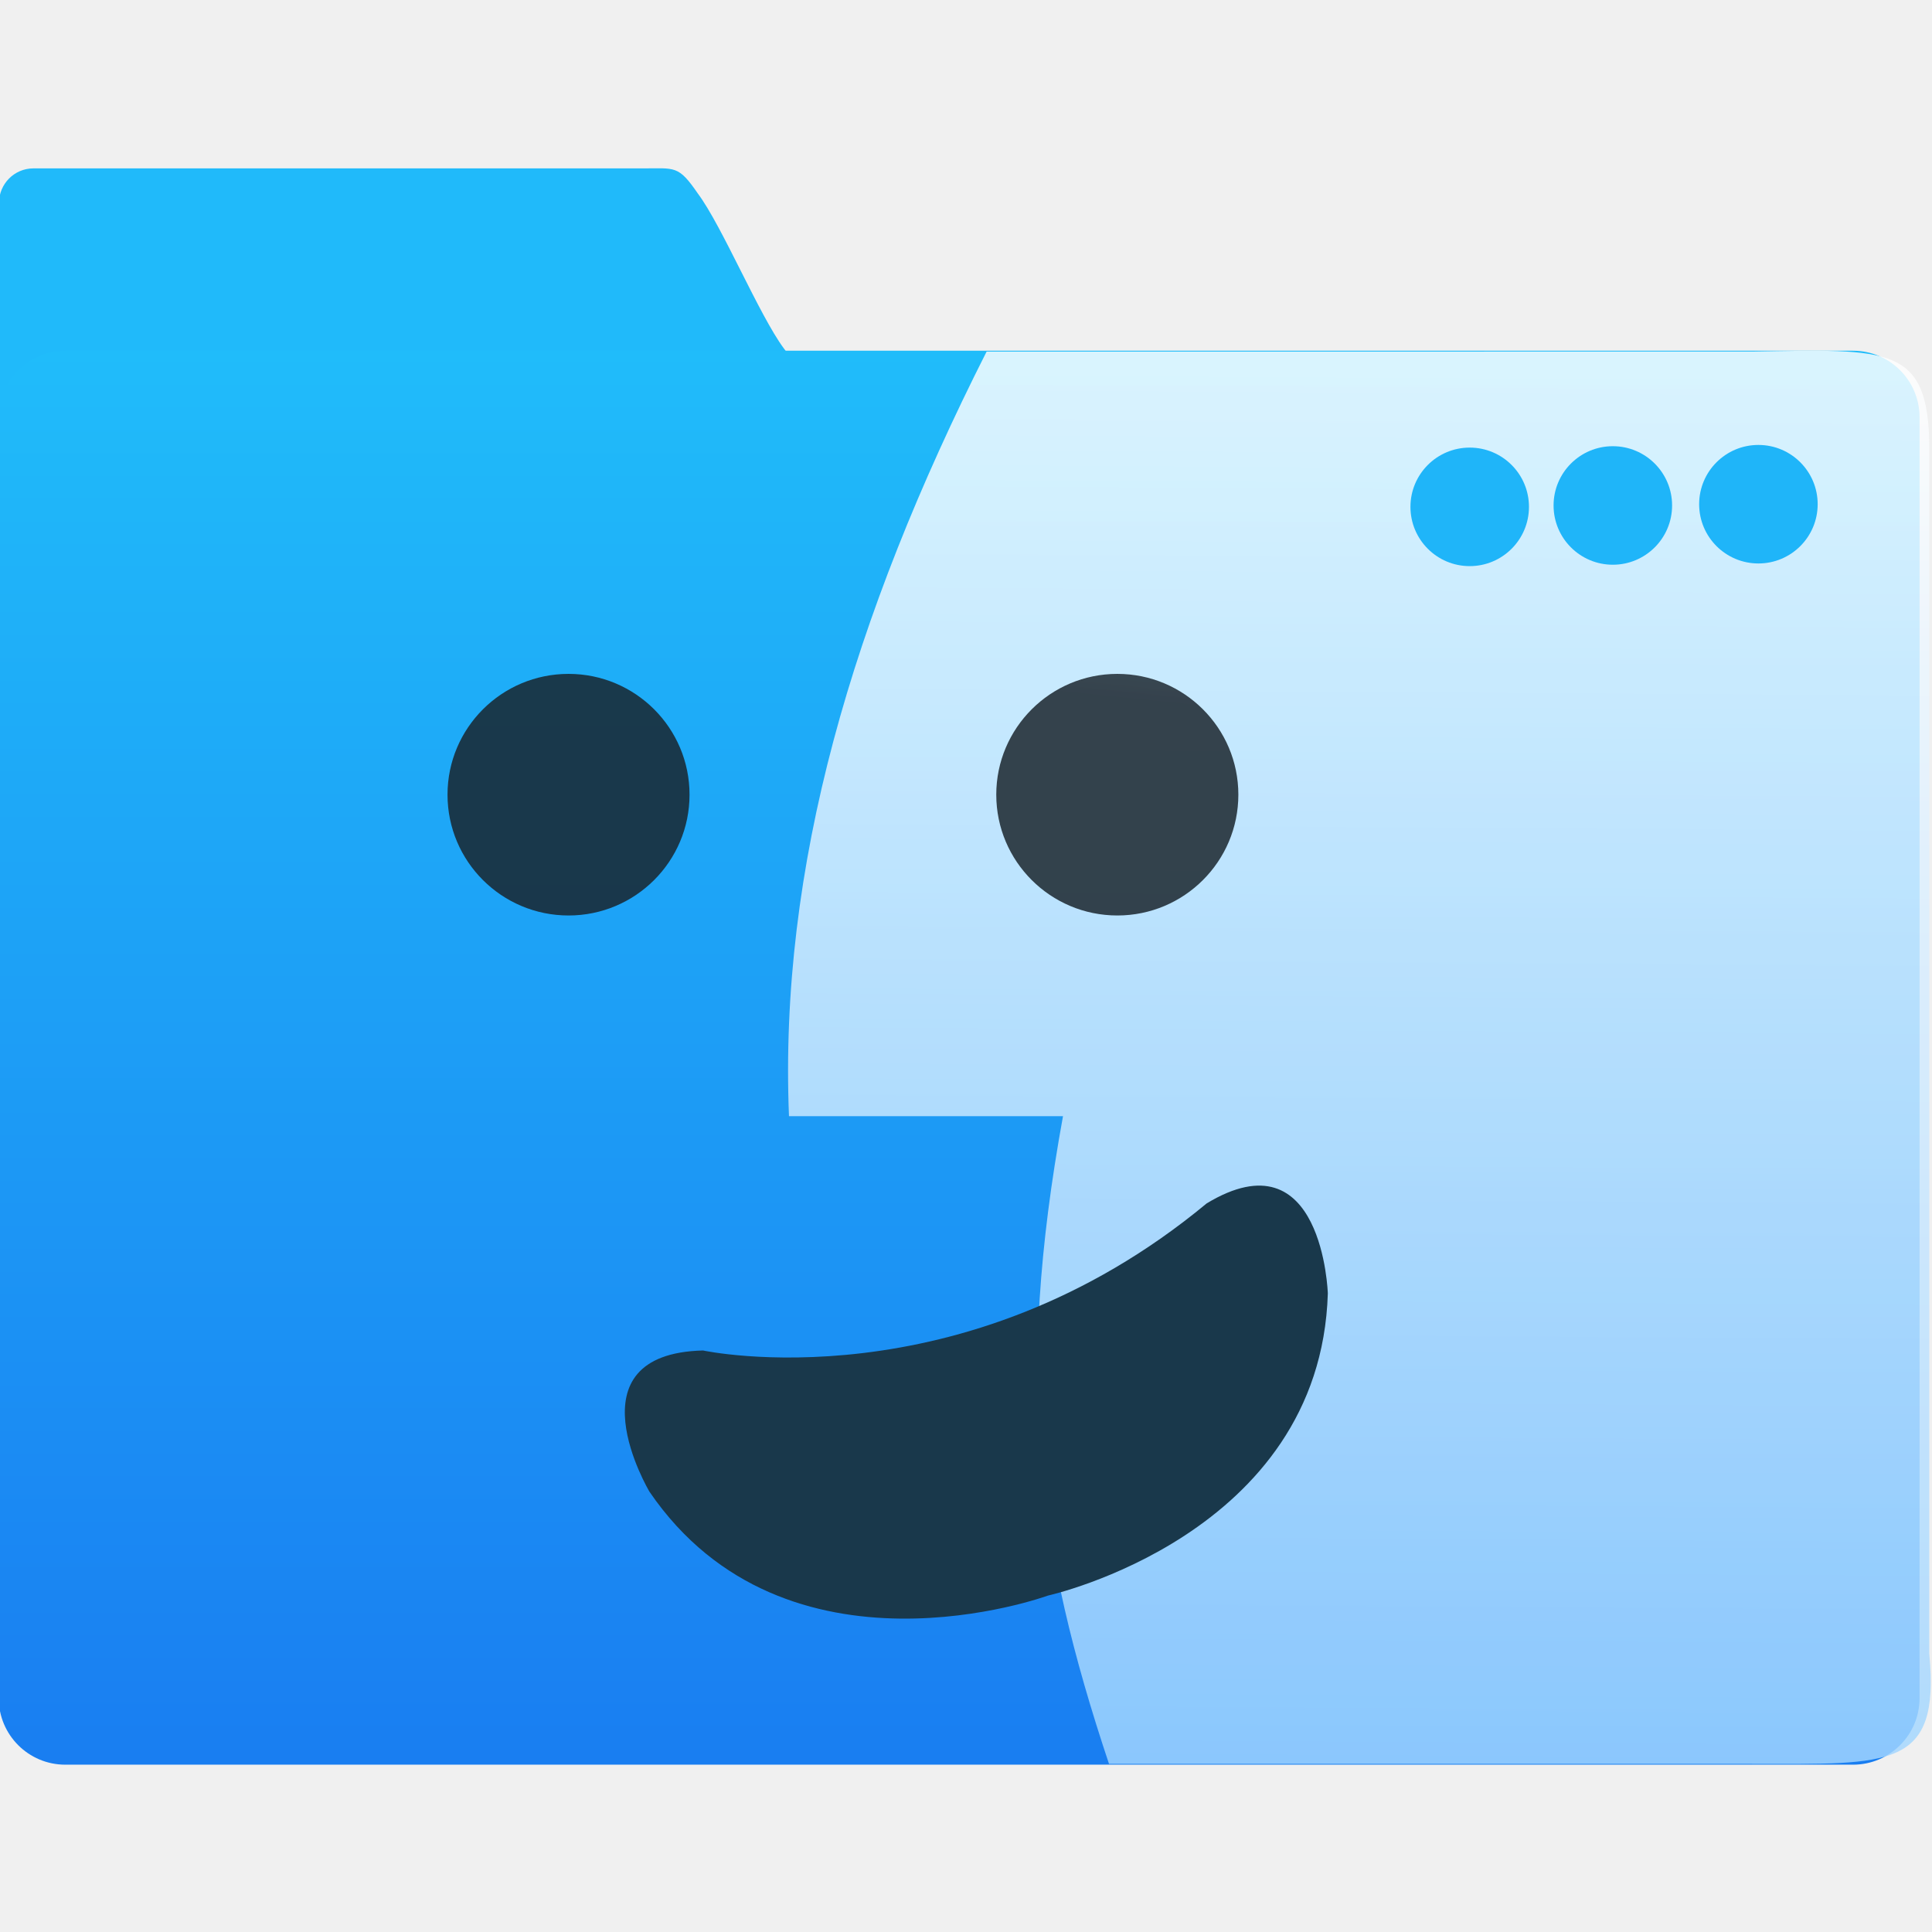
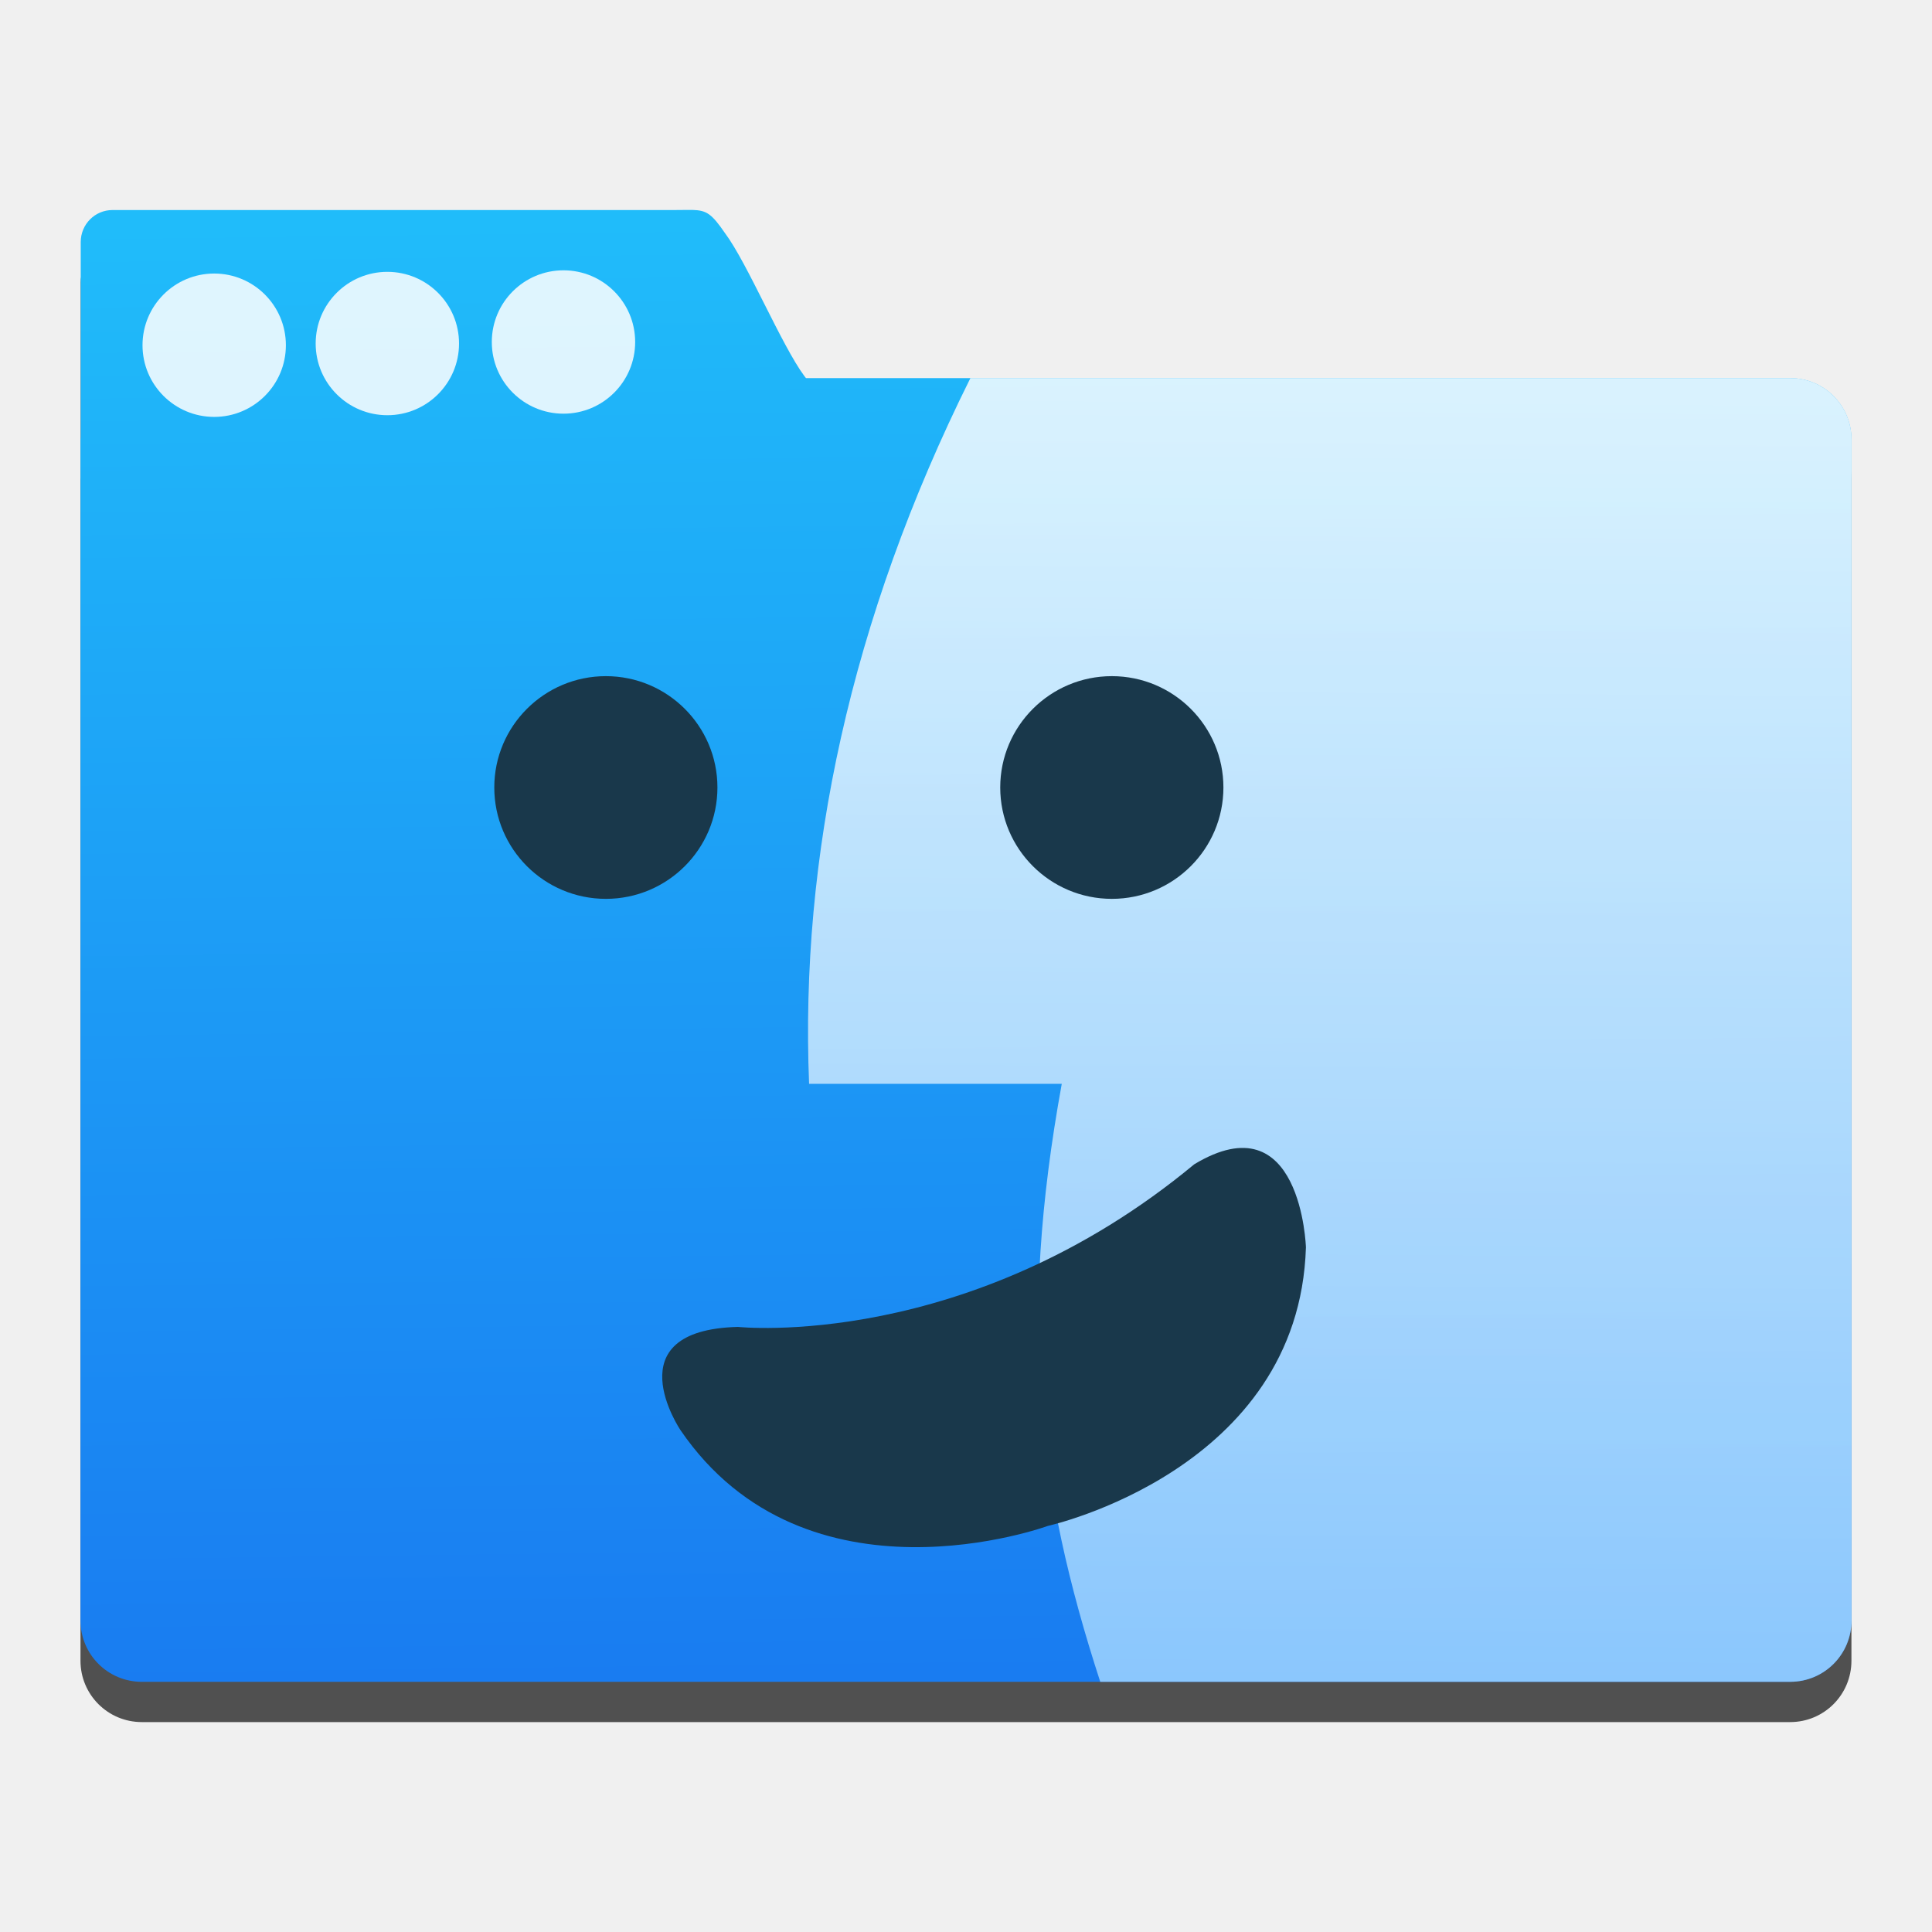
- <svg xmlns="http://www.w3.org/2000/svg" xmlns:ns2="http://www.openswatchbook.org/uri/2009/osb" xmlns:xlink="http://www.w3.org/1999/xlink" width="48" height="48" id="svg5453" version="1.1" viewBox="0 0 48 48">
+ <svg xmlns="http://www.w3.org/2000/svg" xmlns:ns1="http://www.openswatchbook.org/uri/2009/osb" xmlns:xlink="http://www.w3.org/1999/xlink" width="48" height="48" id="svg5453" version="1.1" viewBox="0 0 48 48">
  <defs id="defs5455">
-     <linearGradient id="linearGradient5777">
-       <stop style="stop-color:#18222a;stop-opacity:1" offset="0" id="stop5779" />
-       <stop style="stop-color:#3f454c;stop-opacity:1" offset="1" id="stop5781" />
-     </linearGradient>
-     <linearGradient xlink:href="#linearGradient4143" id="linearGradient4222" x1="409.571" y1="542.798" x2="409.571" y2="507.798" gradientUnits="userSpaceOnUse" gradientTransform="matrix(1.047796,0,0,0.998153,-19.39742,1.921777)" />
    <linearGradient id="linearGradient4143">
      <stop style="stop-color:#197cf1;stop-opacity:1" offset="0" id="stop4145" />
      <stop style="stop-color:#20bcfa;stop-opacity:1" offset="1" id="stop4147" />
    </linearGradient>
-     <linearGradient id="linearGradient4207" ns2:paint="gradient">
+     <linearGradient id="linearGradient4207" ns1:paint="gradient">
      <stop style="stop-color:#3498db;stop-opacity:1;" offset="0" id="stop3371" />
      <stop style="stop-color:#3498db;stop-opacity:0;" offset="1" id="stop3373" />
    </linearGradient>
    <linearGradient id="linearGradient5263-0">
      <stop offset="0" style="stop-color:#a0d5ff;stop-opacity:1" id="stop5265-3" />
      <stop offset="1" style="stop-color:#ffffff;stop-opacity:1" id="stop5267-4" />
    </linearGradient>
-     <linearGradient xlink:href="#linearGradient5263-0" id="linearGradient4662" x1="421.132" y1="543.394" x2="421.337" y2="509.274" gradientUnits="userSpaceOnUse" gradientTransform="matrix(0.9816107,0,0,1.000177,7.944555,-0.09247816)" />
-     <linearGradient xlink:href="#linearGradient5777" id="linearGradient5789" x1="365.47" y1="525.824" x2="366.058" y2="520.069" gradientUnits="userSpaceOnUse" />
-     <linearGradient xlink:href="#linearGradient5777" id="linearGradient4388" gradientUnits="userSpaceOnUse" x1="365.47" y1="525.824" x2="366.058" y2="520.069" />
-     <linearGradient xlink:href="#linearGradient5777" id="linearGradient4390" gradientUnits="userSpaceOnUse" x1="365.47" y1="525.824" x2="366.058" y2="520.069" />
-     <linearGradient xlink:href="#linearGradient5777" id="linearGradient4393" gradientUnits="userSpaceOnUse" x1="365.47" y1="525.824" x2="366.058" y2="520.069" />
-     <linearGradient xlink:href="#linearGradient5777" id="linearGradient4395" gradientUnits="userSpaceOnUse" x1="365.47" y1="525.824" x2="366.058" y2="520.069" />
-     <linearGradient xlink:href="#linearGradient5777" id="linearGradient4397" gradientUnits="userSpaceOnUse" x1="365.47" y1="525.824" x2="366.058" y2="520.069" />
+     <linearGradient xlink:href="#linearGradient5263-0" id="linearGradient4662" x1="421.132" y1="543.394" x2="421.337" y2="509.274" gradientUnits="userSpaceOnUse" gradientTransform="matrix(1.016099,0,0,1.035317,-391.0072,-518.0397)" />
+     <linearGradient xlink:href="#linearGradient4143" id="linearGradient4618" gradientUnits="userSpaceOnUse" x1="10.79" y1="43.787" x2="10.297" y2="4.536" />
+     <linearGradient xlink:href="#linearGradient5263-0" id="linearGradient4627" gradientUnits="userSpaceOnUse" gradientTransform="matrix(1.016099,0,0,1.035317,-391.0072,-518.0397)" x1="421.132" y1="543.394" x2="421.337" y2="509.274" />
+     <linearGradient id="linearGradient8311-06">
+       <stop offset="0" style="stop-color:#a9a3d4;stop-opacity:1" id="stop8313-6" />
+       <stop id="stop4462" style="stop-color:#87baff;stop-opacity:1" offset="0.47" />
+       <stop offset="1" style="stop-color:#89ec85;stop-opacity:1" id="stop8315-2" />
+     </linearGradient>
+     <linearGradient id="linearGradient4915">
+       <stop id="stop4917" offset="0" style="stop-color:#8645a3;stop-opacity:1" />
+       <stop style="stop-color:#d164ff;stop-opacity:1" offset="1" id="stop4919" />
+     </linearGradient>
+     <linearGradient id="linearGradient3687-2">
+       <stop style="stop-color:#1a1a1a;stop-opacity:1" offset="0" id="stop3689-6" />
+       <stop id="stop3691-8" offset="0.111" style="stop-color:#2c2c2e;stop-opacity:1" />
+       <stop id="stop3693-8" offset="0.29" style="stop-color:#2b2b2d;stop-opacity:1" />
+       <stop id="stop3695-4" offset="0.512" style="stop-color:#2a2b2d;stop-opacity:1" />
+       <stop id="stop3699-86" offset="0.752" style="stop-color:#2b2b2d;stop-opacity:1" />
+       <stop style="stop-color:#323232;stop-opacity:1" offset="0.897" id="stop3701-8" />
+       <stop style="stop-color:#171717;stop-opacity:1" offset="1" id="stop3703-9" />
+     </linearGradient>
+     <linearGradient id="linearGradient4642">
+       <stop offset="0" style="stop-color:#0bac83;stop-opacity:1" id="stop4644" />
+       <stop offset="1" style="stop-color:#13ffaf;stop-opacity:1" id="stop4646" />
+     </linearGradient>
+     <linearGradient id="linearGradient4179-7">
+       <stop offset="0" style="stop-color:#e8d800;stop-opacity:1" id="stop4181-2" />
+       <stop offset="1" style="stop-color:#feff68;stop-opacity:1" id="stop4183-1" />
+     </linearGradient>
+     <linearGradient id="linearGradient4422">
+       <stop id="stop4424" offset="0" style="stop-color:#ff9300;stop-opacity:1" />
+       <stop id="stop4426" offset="1" style="stop-color:#ffd702;stop-opacity:1" />
+     </linearGradient>
+     <linearGradient xlink:href="#linearGradient4490" id="linearGradient4222" x1="409.571" y1="542.798" x2="409.939" y2="504.191" gradientUnits="userSpaceOnUse" gradientTransform="matrix(0.8709954,0,0,0.8505358,-338.509,580.3872)" />
+     <linearGradient id="linearGradient4490">
+       <stop id="stop4492" offset="0" style="stop-color:#86d0fb;stop-opacity:1" />
+       <stop id="stop4494" offset="1" style="stop-color:#2794f5;stop-opacity:1" />
+     </linearGradient>
+     <linearGradient gradientUnits="userSpaceOnUse" y2="463.625" x2="543.255" y1="484.294" x1="542.834" id="linearGradient4512" xlink:href="#linearGradient4506" gradientTransform="matrix(-0.5942565,0.00304159,0.00318127,0.5681682,347.3887,-241.4212)" />
+     <linearGradient id="linearGradient4506">
+       <stop id="stop4508" offset="0" style="stop-color:#132e51;stop-opacity:1" />
+       <stop id="stop4510" offset="1" style="stop-color:#2767b9;stop-opacity:1" />
+     </linearGradient>
+     <linearGradient id="linearGradient3052">
+       <stop offset="0" style="stop-color:#555753" id="stop3054" />
+       <stop offset="1" style="stop-color:#2e3436" id="stop3056" />
+     </linearGradient>
+     <radialGradient r="17.995" gradientTransform="matrix(0.5872456,-3.9747237e-7,0,0.2568886,387.2971,527.7078)" cx="25.641" cy="3.684" gradientUnits="userSpaceOnUse" xlink:href="#linearGradient3052" id="radialGradient3082" />
+     <linearGradient id="linearGradient4333">
+       <stop id="stop4335" style="stop-color:#33383a;stop-opacity:1" offset="0" />
+       <stop id="stop4337" style="stop-color:#747474;stop-opacity:1" offset="1" />
+     </linearGradient>
+     <linearGradient id="linearGradient4294">
+       <stop offset="0" style="stop-color:#797979;stop-opacity:1" id="stop4296" />
+       <stop offset="1" style="stop-color:#2e3436" id="stop4298" />
+     </linearGradient>
+     <radialGradient fy="3.684" fx="25.641" id="radialGradient3082-9" xlink:href="#linearGradient3052" gradientUnits="userSpaceOnUse" cy="3.684" cx="25.641" gradientTransform="matrix(-0.09909444,0.5637063,-0.253009,-0.04447686,405.8275,514.364)" r="17.995" />
+     <linearGradient id="linearGradient5263">
+       <stop offset="0" style="stop-color:#a0d5ff;stop-opacity:1" id="stop5265" />
+       <stop offset="1" style="stop-color:#a0d5ff;stop-opacity:1" id="stop5267" />
+     </linearGradient>
+     <radialGradient fy="3.684" fx="25.641" id="radialGradient3082-8" xlink:href="#linearGradient3052" gradientUnits="userSpaceOnUse" cy="3.684" cx="25.641" gradientTransform="matrix(-0.09909444,0.5637063,-0.253009,-0.04447686,405.8275,514.364)" r="17.995" />
+     <linearGradient id="linearGradient4271">
+       <stop id="stop4273" offset="0" style="stop-color:#2a2c2f;stop-opacity:1" />
+       <stop id="stop4275" offset="1" style="stop-color:#424649;stop-opacity:1" />
+     </linearGradient>
+     <clipPath id="clipPath4528" clipPathUnits="userSpaceOnUse">
+       <rect style="opacity:1;fill:url(#linearGradient4532);fill-opacity:1;stroke:none;stroke-width:2.8;stroke-miterlimit:4;stroke-dasharray:none;stroke-opacity:0.55" id="rect4530" width="32" height="32" x="8" y="8" ry="16" />
+     </clipPath>
+     <linearGradient y2="503.798" x2="409.571" y1="543.798" x1="409.571" gradientTransform="matrix(0.8,0,0,0.8,-302.8571,-395.0384)" gradientUnits="userSpaceOnUse" id="linearGradient4532" xlink:href="#linearGradient4271" />
+     <clipPath id="clipPath4534" clipPathUnits="userSpaceOnUse">
+       <rect style="opacity:1;fill:url(#linearGradient4532);fill-opacity:1;stroke:none;stroke-width:2.8;stroke-miterlimit:4;stroke-dasharray:none;stroke-opacity:0.55" id="rect4536" width="32" height="32" x="8" y="8" ry="16" />
+     </clipPath>
+     <clipPath id="clipPath4544" clipPathUnits="userSpaceOnUse">
+       <rect style="opacity:1;fill:url(#linearGradient4548);fill-opacity:1;stroke:none;stroke-width:2.8;stroke-miterlimit:4;stroke-dasharray:none;stroke-opacity:0.55" id="rect4546" width="32" height="32" x="392.571" y="507.798" ry="16" />
+     </clipPath>
+     <linearGradient y2="503.798" x2="409.571" y1="543.798" x1="409.571" gradientTransform="matrix(0.8,0,0,0.8,81.71431,104.7596)" gradientUnits="userSpaceOnUse" id="linearGradient4548" xlink:href="#linearGradient4271" />
+     <clipPath id="clipPath4550" clipPathUnits="userSpaceOnUse">
+       <rect style="opacity:1;fill:url(#linearGradient4548);fill-opacity:1;stroke:none;stroke-width:2.8;stroke-miterlimit:4;stroke-dasharray:none;stroke-opacity:0.55" id="rect4552" width="32" height="32" x="392.571" y="507.798" ry="16" />
+     </clipPath>
+     <clipPath id="clipPath4562" clipPathUnits="userSpaceOnUse">
+       <rect style="opacity:1;fill:url(#linearGradient4548);fill-opacity:1;stroke:none;stroke-width:2.8;stroke-miterlimit:4;stroke-dasharray:none;stroke-opacity:0.55" id="rect4564" width="32" height="32" x="392.571" y="507.798" ry="16" />
+     </clipPath>
+     <clipPath id="clipPath4568" clipPathUnits="userSpaceOnUse">
+       <rect style="opacity:1;fill:url(#linearGradient4548);fill-opacity:1;stroke:none;stroke-width:2.8;stroke-miterlimit:4;stroke-dasharray:none;stroke-opacity:0.55" id="rect4570" width="32" height="32" x="392.571" y="507.798" ry="16" />
+     </clipPath>
+     <clipPath id="clipPath4578" clipPathUnits="userSpaceOnUse">
+       <rect style="opacity:1;fill:url(#linearGradient4548);fill-opacity:1;stroke:none;stroke-width:2.8;stroke-miterlimit:4;stroke-dasharray:none;stroke-opacity:0.55" id="rect4580" width="32" height="32" x="392.571" y="507.798" ry="16" />
+     </clipPath>
+     <clipPath id="clipPath4584" clipPathUnits="userSpaceOnUse">
+       <rect style="opacity:1;fill:url(#linearGradient4548);fill-opacity:1;stroke:none;stroke-width:2.8;stroke-miterlimit:4;stroke-dasharray:none;stroke-opacity:0.55" id="rect4586" width="32" height="32" x="392.571" y="507.798" ry="16" />
+     </clipPath>
+     <clipPath clipPathUnits="userSpaceOnUse" id="clipPath4528-1">
+       <rect ry="16" y="8" x="8" height="32" width="32" id="rect4530-7" style="opacity:1;fill:url(#linearGradient4532);fill-opacity:1;stroke:none;stroke-width:2.8;stroke-miterlimit:4;stroke-dasharray:none;stroke-opacity:0.55" />
+     </clipPath>
+     <clipPath clipPathUnits="userSpaceOnUse" id="clipPath4534-1">
+       <rect ry="16" y="8" x="8" height="32" width="32" id="rect4536-8" style="opacity:1;fill:url(#linearGradient4532);fill-opacity:1;stroke:none;stroke-width:2.8;stroke-miterlimit:4;stroke-dasharray:none;stroke-opacity:0.55" />
+     </clipPath>
+     <clipPath clipPathUnits="userSpaceOnUse" id="clipPath4544-1">
+       <rect ry="16" y="507.798" x="392.571" height="32" width="32" id="rect4546-1" style="opacity:1;fill:url(#linearGradient4548);fill-opacity:1;stroke:none;stroke-width:2.8;stroke-miterlimit:4;stroke-dasharray:none;stroke-opacity:0.55" />
+     </clipPath>
+     <clipPath clipPathUnits="userSpaceOnUse" id="clipPath4550-4">
+       <rect ry="16" y="507.798" x="392.571" height="32" width="32" id="rect4552-1" style="opacity:1;fill:url(#linearGradient4548);fill-opacity:1;stroke:none;stroke-width:2.8;stroke-miterlimit:4;stroke-dasharray:none;stroke-opacity:0.55" />
+     </clipPath>
+     <clipPath clipPathUnits="userSpaceOnUse" id="clipPath4562-8">
+       <rect ry="16" y="507.798" x="392.571" height="32" width="32" id="rect4564-8" style="opacity:1;fill:url(#linearGradient4548);fill-opacity:1;stroke:none;stroke-width:2.8;stroke-miterlimit:4;stroke-dasharray:none;stroke-opacity:0.55" />
+     </clipPath>
+     <clipPath clipPathUnits="userSpaceOnUse" id="clipPath4568-4">
+       <rect ry="16" y="507.798" x="392.571" height="32" width="32" id="rect4570-1" style="opacity:1;fill:url(#linearGradient4548);fill-opacity:1;stroke:none;stroke-width:2.8;stroke-miterlimit:4;stroke-dasharray:none;stroke-opacity:0.55" />
+     </clipPath>
+     <clipPath clipPathUnits="userSpaceOnUse" id="clipPath4578-8">
+       <rect ry="16" y="507.798" x="392.571" height="32" width="32" id="rect4580-7" style="opacity:1;fill:url(#linearGradient4548);fill-opacity:1;stroke:none;stroke-width:2.8;stroke-miterlimit:4;stroke-dasharray:none;stroke-opacity:0.55" />
+     </clipPath>
+     <clipPath clipPathUnits="userSpaceOnUse" id="clipPath4584-9">
+       <rect ry="16" y="507.798" x="392.571" height="32" width="32" id="rect4586-2" style="opacity:1;fill:url(#linearGradient4548);fill-opacity:1;stroke:none;stroke-width:2.8;stroke-miterlimit:4;stroke-dasharray:none;stroke-opacity:0.55" />
+     </clipPath>
+     <linearGradient id="linearGradient4227">
+       <stop offset="0" style="stop-color:#566069;stop-opacity:1" id="stop4229" />
+       <stop offset="1" style="stop-color:#6c7884;stop-opacity:1" id="stop4231" />
+     </linearGradient>
+     <linearGradient gradientTransform="matrix(0.9285711,0,0,0.9285706,28.61235,37.98614)" gradientUnits="userSpaceOnUse" y2="517.798" x2="400.571" y1="545.798" x1="400.571" id="linearGradient4149" xlink:href="#linearGradient4143" />
+     <linearGradient id="linearGradient4290">
+       <stop id="stop4292" offset="0" style="stop-color:#7cbaf8;stop-opacity:1" />
+       <stop id="stop4294" offset="1" style="stop-color:#f4fcff;stop-opacity:1" />
+     </linearGradient>
+     <linearGradient y2="2" x2="16" y1="30" x1="16" gradientTransform="matrix(1.37931,0,0,1.37931,1.241379,1005.604)" gradientUnits="userSpaceOnUse" id="linearGradient3077" xlink:href="#linearGradient4290" />
+     <linearGradient y2="517.798" x2="400.571" y1="545.798" x1="400.571" gradientTransform="matrix(1.280788,0,0,1.280787,-450.116,346.3113)" gradientUnits="userSpaceOnUse" id="linearGradient3083" xlink:href="#linearGradient4143" />
+     <linearGradient y2="2" x2="16" y1="30" x1="16" gradientTransform="matrix(1.37931,0,0,1.37931,-18.75862,1005.604)" gradientUnits="userSpaceOnUse" id="linearGradient3870" xlink:href="#linearGradient4290" />
+     <linearGradient gradientTransform="matrix(0.5,0,0,0.5,224.5853,298.4992)" gradientUnits="userSpaceOnUse" y2="496.998" x2="343.771" y1="506.998" x1="343.771" id="linearGradient4392" xlink:href="#linearGradient4143" />
+     <linearGradient gradientTransform="matrix(0.5,0,0,0.5,230.3853,298.4992)" gradientUnits="userSpaceOnUse" y2="496.998" x2="343.771" y1="506.998" x1="343.771" id="linearGradient4394" xlink:href="#linearGradient4143" />
+     <linearGradient id="linearGradient4298">
+       <stop style="stop-color:#fd415a;stop-opacity:1" offset="0" id="stop4300" />
+       <stop style="stop-color:#fc593d;stop-opacity:1" offset="1" id="stop4302" />
+     </linearGradient>
+     <linearGradient id="linearGradient4491">
+       <stop id="stop4493" offset="0" style="stop-color:#fd3865;stop-opacity:1" />
+       <stop id="stop4495" offset="1" style="stop-color:#fc5e37;stop-opacity:1" />
+     </linearGradient>
+     <linearGradient id="linearGradient4290-1">
+       <stop style="stop-color:#cccccc;stop-opacity:1" offset="0" id="stop4292-9" />
+       <stop style="stop-color:#f5f2f5;stop-opacity:1;" offset="1" id="stop4294-1" />
+     </linearGradient>
  </defs>
  <g id="layer1" transform="translate(-384.5714,-499.798)">
-     <g id="g4367" transform="matrix(1.035134,0,0,1.035134,-14.65948,-18.14593)">
-       <g style="fill:#20bafa;fill-opacity:1" id="layer1-07-4-5" transform="matrix(3.273028,0,0,3.294902,382.4453,-2918.434)">
-         <g transform="matrix(0.9053755,0,0,0.9053755,-365.9168,562.0602)" id="layer1-0-1-2" style="fill:#20bafa;fill-opacity:1;stroke:none;stroke-opacity:0.8">
-           <g id="g4956-2-0-8" transform="matrix(0.05349368,0,0,0.05349368,440.4889,510.8458)" style="fill:#20bafa;fill-opacity:1;stroke:none;stroke-opacity:0.904">
-             <g id="layer1-7-5-6-1-6-7" transform="matrix(2.610821,0,0,2.610821,-768.2248,390.2786)" style="fill:#20bafa;fill-opacity:1;stroke:none;stroke-width:7.16;stroke-miterlimit:4;stroke-dasharray:none;stroke-opacity:0.904">
-               <path style="color:#000000;display:inline;overflow:visible;visibility:visible;fill:#20bafa;fill-opacity:1;fill-rule:nonzero;stroke:none;stroke-width:7.16;stroke-miterlimit:4;stroke-dasharray:none;stroke-opacity:0.904;marker:none;enable-background:accumulate" id="rect8678-4-5-5-1-2-2-2" d="m 43.887,-36.699 c -1.108,0 -2,0.892 -2,2 l 0,81.609 111,0.24 0,-70.041 c 0,-1.108 -0.892,-2 -2,-2 l -60.174,0 c -2.039,0.18 -2.301,-0.09 -3.308,-1.435 -1.429,-1.912 -3.586,-7.065 -4.992,-8.929 -1.129,-1.633 -1.312,-1.443 -3.184,-1.443 z" />
-             </g>
+     <g id="g5360" transform="translate(-1.9973213e-4,-0.500188)">
+       <path style="color:#000000;display:inline;overflow:visible;visibility:visible;fill:#000000;fill-opacity:0.667;fill-rule:nonzero;stroke:none;stroke-width:2.838;stroke-miterlimit:4;stroke-dasharray:none;stroke-opacity:0.904;marker:none;enable-background:accumulate" d="m 401.772,506.515 c -0.118,-0.003 -0.26,0.002 -0.445,0.002 h -13.96 c -0.438,0 -0.791,0.355 -0.791,0.796 v 4.851 c -6.5e-4,0.018 -0.005,0.035 -0.005,0.054 v 29.34 c 0,0.844 0.681,1.525 1.525,1.525 h 40.951 c 0.844,0 1.523,-0.681 1.523,-1.525 v -29.34 c 0,-0.844 -0.679,-1.525 -1.523,-1.525 h -24.453 c -0.015,-0.019 -0.024,-0.03 -0.04,-0.05 -0.564,-0.76 -1.416,-2.81 -1.972,-3.551 -0.334,-0.487 -0.459,-0.567 -0.812,-0.576 z" id="path5319" />
+       <g transform="matrix(0.9219939,0,0,0.9219939,32.02771,40.84822)" id="g4625">
+         <path style="color:#000000;display:inline;overflow:visible;visibility:visible;fill:url(#linearGradient4618);fill-opacity:1;fill-rule:nonzero;stroke:none;stroke-width:3.078;stroke-miterlimit:4;stroke-dasharray:none;stroke-opacity:0.904;marker:none;enable-background:accumulate" d="m 16.455,4.182 c -0.128,-0.003 -0.282,0.002 -0.482,0.002 H 0.832 c -0.475,0 -0.857,0.385 -0.857,0.863 v 5.262 c -7.0335e-4,0.02 -0.006,0.039 -0.006,0.059 v 31.822 c 0,0.916 0.738,1.654 1.654,1.654 H 46.039 c 0.916,0 1.652,-0.738 1.652,-1.654 V 10.367 c 0,-0.916 -0.736,-1.654 -1.652,-1.654 H 19.518 c -0.016,-0.021 -0.026,-0.032 -0.043,-0.055 -0.612,-0.824 -1.536,-3.047 -2.139,-3.852 -0.363,-0.528 -0.498,-0.615 -0.881,-0.625 z" transform="translate(384.5714,499.798)" id="rect8678-4-5-5-1-2-2-2" />
+         <path style="opacity:0.83;fill:url(#linearGradient4627);fill-opacity:1;fill-rule:evenodd;stroke:none;stroke-width:1.035px;stroke-linecap:butt;stroke-linejoin:miter;stroke-opacity:1" d="M 23.949,8.713 C 20.698,15.243 19.356,21.643 19.602,27.73 h 6.809 c -1.176,6.447 -0.661,10.903 1.037,16.113 h 18.592 c 0.916,0 1.652,-0.738 1.652,-1.654 V 10.367 c 0,-0.916 -0.736,-1.654 -1.652,-1.654 z" transform="translate(384.5714,499.798)" id="path4654" />
+       </g>
+       <path d="m 401.477,535.828 c 0,0 -1.679,-2.486 1.429,-2.563 0,0 5.727,0.61 11.336,-4.04 2.661,-1.607 2.775,2.064 2.775,2.064 -0.17,5.544 -6.412,6.92 -6.412,6.92 0,0 -6.001,2.2 -9.128,-2.381 z" id="path5" style="opacity:0.997;fill:#19384b;fill-opacity:1;stroke-width:0.382" />
+       <path d="m 396.852,519.863 c 0,-1.527 1.242,-2.766 2.772,-2.766 1.53,0 2.772,1.239 2.772,2.766 0,1.528 -1.242,2.767 -2.772,2.767 -1.531,-4.3e-4 -2.772,-1.239 -2.772,-2.767 z m 12.57,0 c 0,-1.527 1.243,-2.766 2.773,-2.766 1.53,0 2.772,1.239 2.772,2.766 0,1.528 -1.242,2.767 -2.772,2.767 -1.53,-4.3e-4 -2.773,-1.239 -2.773,-2.767 z" id="path5-5" style="fill:#19384b;fill-opacity:1;stroke-width:0.796" />
+       <g transform="translate(-150.1317,6.185822)" id="layer1-0" style="stroke-width:1.317;stroke-miterlimit:4;stroke-dasharray:none">
+         <g transform="matrix(1.112463,0,0,1.112463,-46.05517,-58.71788)" id="g4338-1">
+           <g transform="matrix(0.840026,0,0,0.840026,94.72284,341.9716)" id="g4340-3">
+             <g transform="matrix(1.016661,0,0,1.016661,-5.048318,-3.835953)" id="g4414" />
+             <g id="g4304" />
+             <g id="g4306" />
+             <g id="g4308" />
+             <g id="g4310" />
+             <g id="g4312-3" />
+             <g id="g4314" />
+             <g id="g4316" />
+             <g id="g4318" />
+             <g id="g4320" />
+             <g id="g4322" />
+             <g id="g4324" />
+             <g id="g4326" />
+             <g id="g4328-3" />
+             <g id="g4330-0" />
+             <g id="g4332-2" />
          </g>
        </g>
      </g>
-       <rect ry="1.597" y="508.782" x="385.65" height="33.937" width="46.103" id="rect4195" style="opacity:1;fill:url(#linearGradient4222);fill-opacity:1;stroke:none;stroke-width:0.2;stroke-linecap:round;stroke-linejoin:round;stroke-miterlimit:4;stroke-dasharray:none;stroke-opacity:1" />
-       <path id="path4654" d="m 412.298,542.7 c -1.728,-5.179 -2.265,-9.18 -1.104,-15.546 l -6.577,0 c -0.24,-5.962 1.508,-11.953 4.744,-18.352 l 18.371,-3.1e-4 c 3.288,-0.053 4.254,-0.171 4.254,2.348 l 0,28.911 c 0.264,2.774 -0.93,2.64 -4.254,2.64 z" style="opacity:0.83;fill:url(#linearGradient4662);fill-opacity:1;fill-rule:evenodd;stroke:none;stroke-width:1px;stroke-linecap:butt;stroke-linejoin:miter;stroke-opacity:1" />
-       <g transform="matrix(0.6321734,0,0,0.6321734,191.8527,184.534)" style="fill:#1fb5f9;fill-opacity:1" id="g4247">
-         <circle style="opacity:1;fill:#1fb5f9;fill-opacity:1;stroke:none;stroke-width:0.2;stroke-linecap:round;stroke-linejoin:round;stroke-miterlimit:4;stroke-dasharray:none;stroke-opacity:1" id="path4224" cx="373.366" cy="518.737" r="2.25" />
-         <circle style="opacity:1;fill:#1fb5f9;fill-opacity:1;stroke:none;stroke-width:0.2;stroke-linecap:round;stroke-linejoin:round;stroke-miterlimit:4;stroke-dasharray:none;stroke-opacity:1" id="path4224-4" cx="367.839" cy="518.785" r="2.25" />
-         <circle style="opacity:1;fill:#1fb5f9;fill-opacity:1;stroke:none;stroke-width:0.2;stroke-linecap:round;stroke-linejoin:round;stroke-miterlimit:4;stroke-dasharray:none;stroke-opacity:1" id="path4224-8" cx="362.405" cy="518.838" r="2.25" />
-       </g>
-       <g id="g3" transform="matrix(0.3999248,0,0,0.3999248,399.5084,518.3697)">
-         <path style="opacity:0.997;fill:#19384b;fill-opacity:1" id="path5" d="m 4.399,44.498 c 0,0 -4.926,-8.269 3.217,-8.471 0,0 15.531,3.353 30.227,-8.828 6.972,-4.212 7.27,5.408 7.27,5.408 -0.446,14.524 -16.8,18.13 -16.8,18.13 0,0 -15.723,5.763 -23.915,-6.239 z" />
-         <g style="opacity:0.837;fill:url(#linearGradient5789);fill-opacity:1" id="layer1-8" transform="matrix(2.50047,0,0,2.50047,-897.4134,-1305.197)">
-           <g style="fill:url(#linearGradient4397);fill-opacity:1" id="layer1-3" transform="translate(-79.97385,1.86667)">
-             <g style="fill:url(#linearGradient4395);fill-opacity:1" transform="translate(42.68826,5.263376)" id="g4313">
-               <g style="fill:url(#linearGradient4393);fill-opacity:1" id="layer1-9" transform="translate(-42.52726,-5.888376)">
-                 <g style="fill:url(#linearGradient4390);fill-opacity:1" id="g4414" transform="matrix(0.8337499,0,0,0.8337499,123.8465,78.75114)">
-                   <path d="m 373.946,531.401 c 0,-1.919 1.56,-3.477 3.484,-3.477 1.923,0 3.483,1.557 3.483,3.477 0,1.921 -1.56,3.478 -3.483,3.478 -1.924,-5.4e-4 -3.484,-1.557 -3.484,-3.478 z m 15.797,0 c 0,-1.919 1.562,-3.477 3.485,-3.477 1.923,0 3.484,1.557 3.484,3.477 0,1.921 -1.56,3.478 -3.484,3.478 -1.923,-5.4e-4 -3.485,-1.557 -3.485,-3.478 z" id="path5-5" style="fill:url(#linearGradient4388);fill-opacity:1" />
-                 </g>
-               </g>
-             </g>
-           </g>
-         </g>
+       <g transform="translate(47.57729,-11.09794)" id="g5103">
+         <circle r="1.781" cy="519.893" cx="350.994" id="path4224-0" style="opacity:1;fill:#ffffff;fill-opacity:0.852;stroke:none;stroke-width:0.158;stroke-linecap:round;stroke-linejoin:round;stroke-miterlimit:4;stroke-dasharray:none;stroke-opacity:1" />
+         <circle r="1.781" cy="519.931" cx="346.618" id="path4224-4-9" style="opacity:1;fill:#ffffff;fill-opacity:0.852;stroke:none;stroke-width:0.158;stroke-linecap:round;stroke-linejoin:round;stroke-miterlimit:4;stroke-dasharray:none;stroke-opacity:1" />
+         <circle r="1.781" cy="519.973" cx="342.316" id="path4224-8-3" style="opacity:1;fill:#ffffff;fill-opacity:0.852;stroke:none;stroke-width:0.158;stroke-linecap:round;stroke-linejoin:round;stroke-miterlimit:4;stroke-dasharray:none;stroke-opacity:1" />
      </g>
    </g>
  </g>
</svg>
